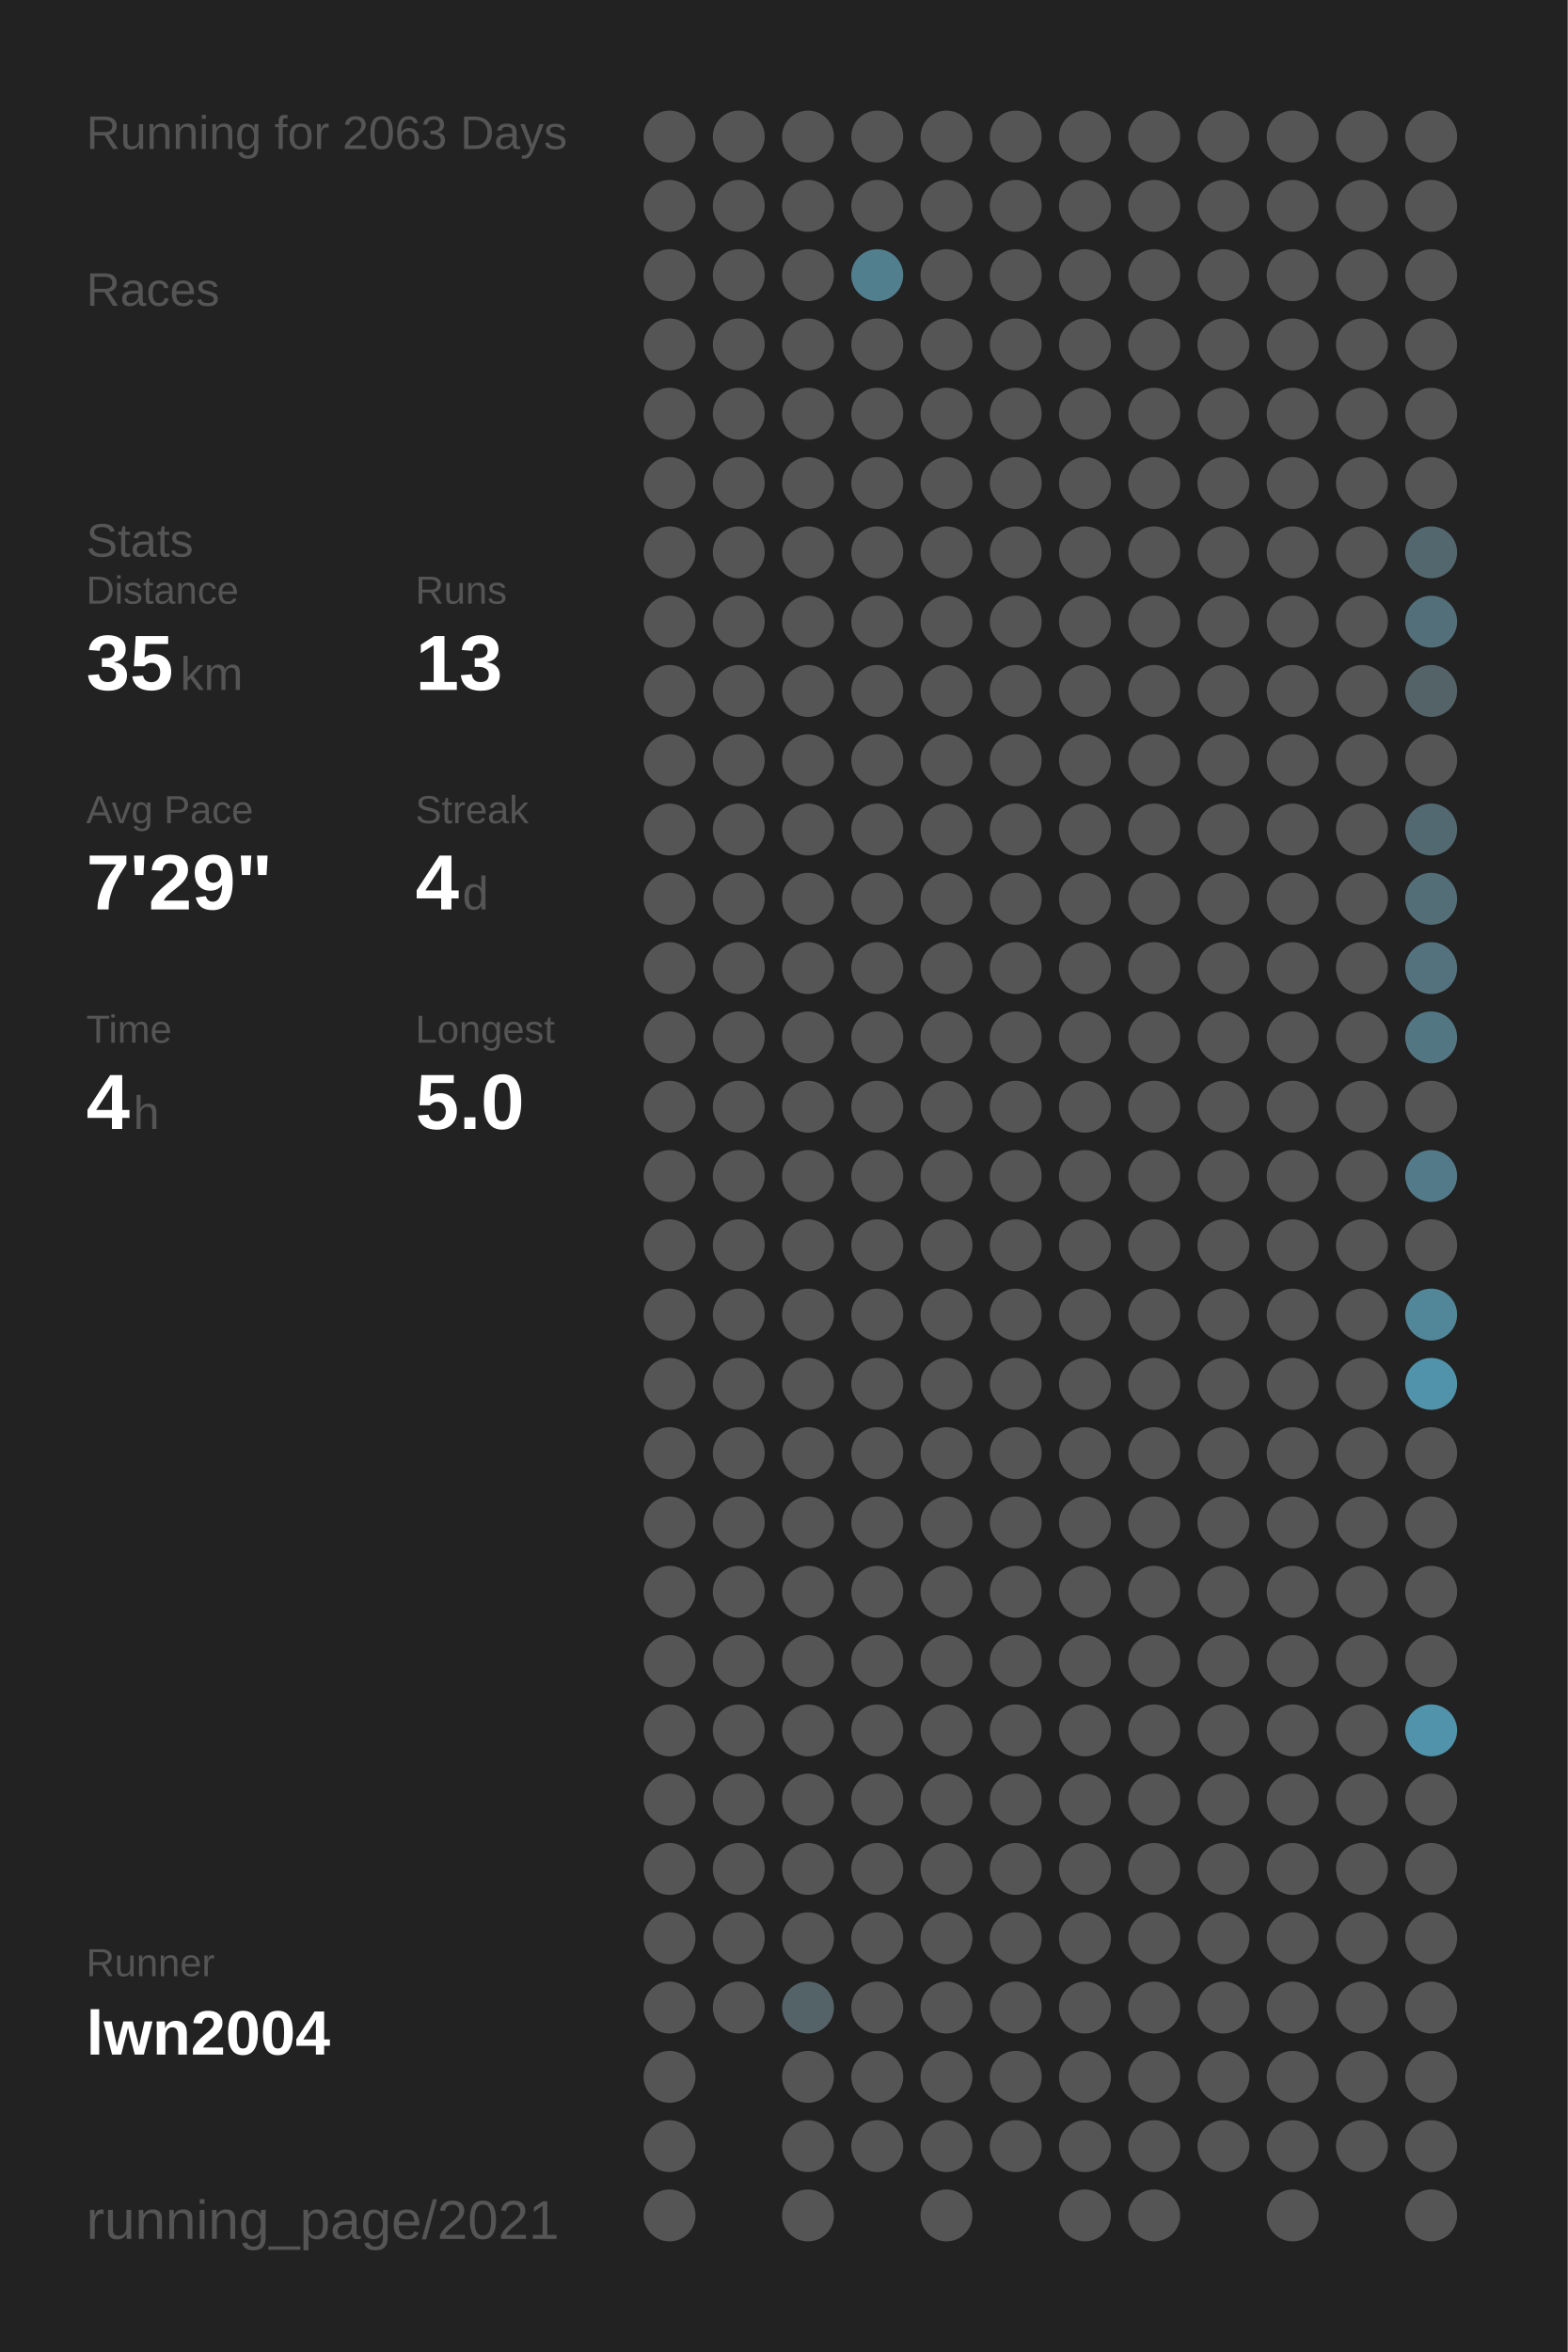
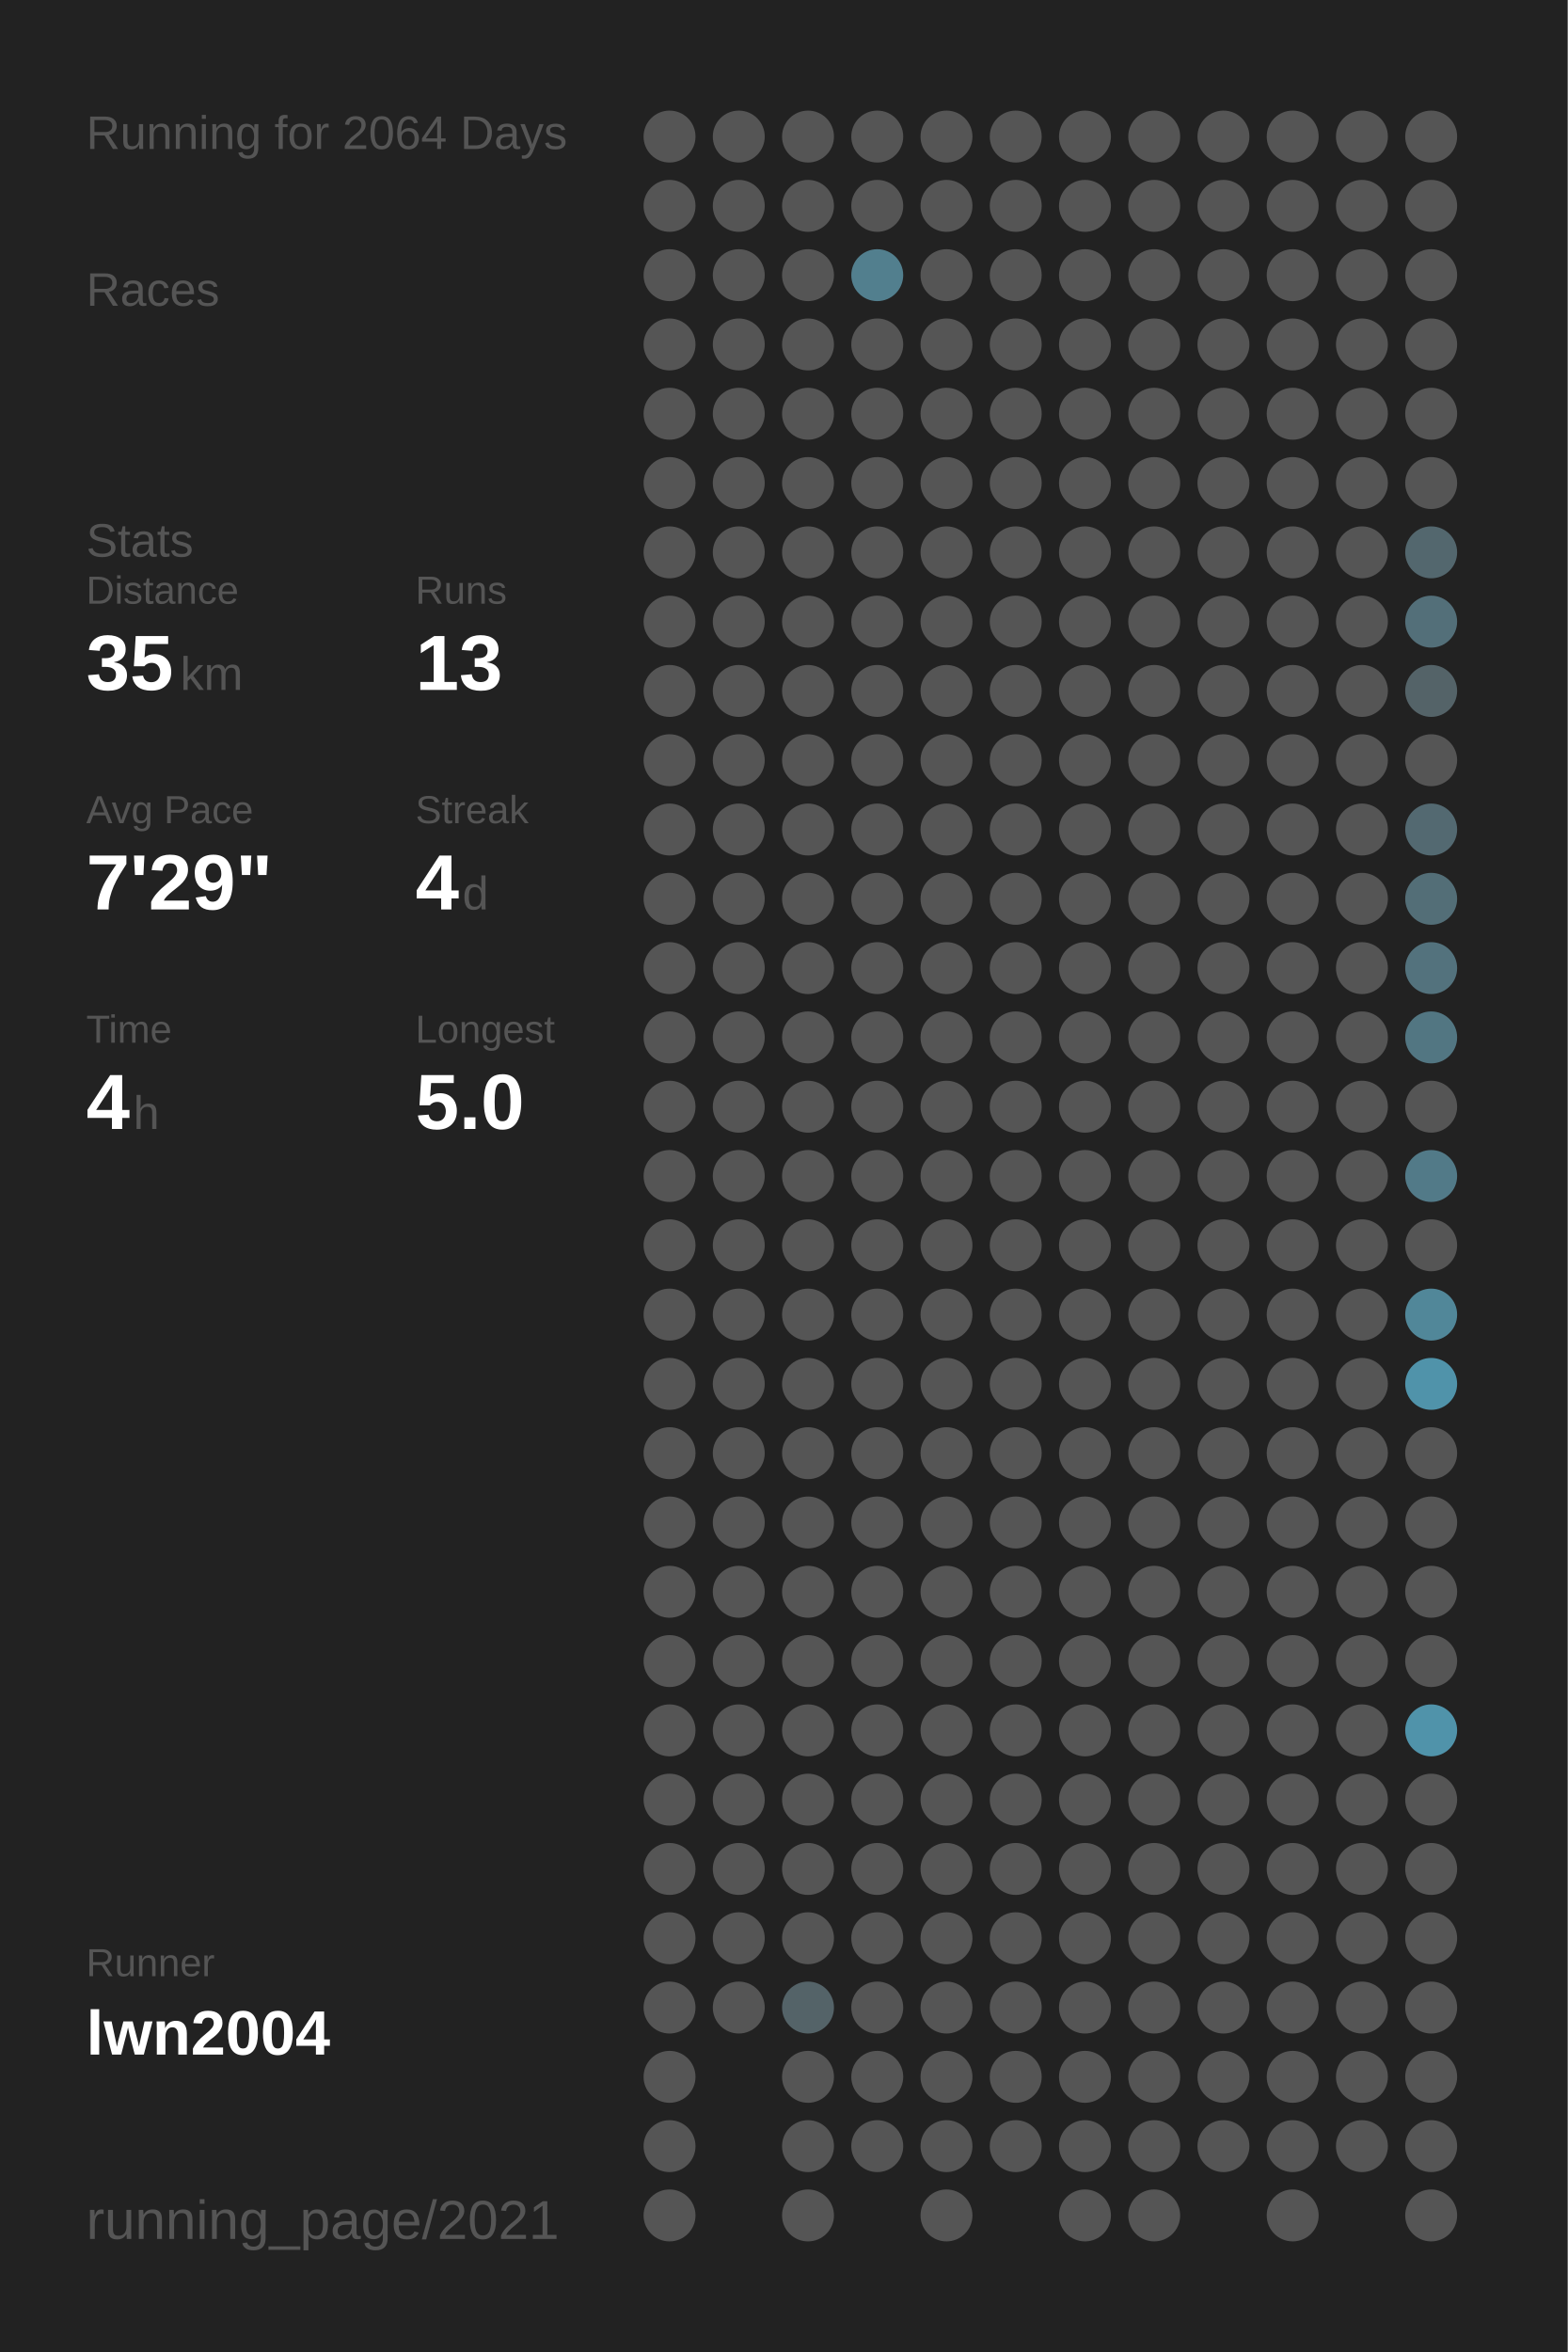
<svg xmlns="http://www.w3.org/2000/svg" baseProfile="full" height="300mm" version="1.1" viewBox="0,0,200,300" width="200mm">
  <defs />
  <rect fill="#222222" height="300" width="200" x="0" y="0" />
-   <text fill="#555555" style="font-size:6px; font-family:Arial;" x="11" y="19">Running for 2063 Days</text>
+   <text fill="#555555" style="font-size:6px; font-family:Arial;" x="11" y="19">Running for 2064 Days</text>
  <text fill="#555555" style="font-size:6px; font-family:Arial;" x="11" y="39">Races</text>
  <text fill="#555555" style="font-size:6px; font-family:Arial;" x="11" y="71">Stats</text>
  <text fill="#555555" style="font-size:5px; font-family:Arial;" x="11" y="77">Distance</text>
  <text fill="#FFFFFF" style="font-size:10px; font-family:Arial; font-weight:bold;" x="11" y="88">35</text>
  <text fill="#555555" style="font-size:6px; font-family:Arial;" x="23" y="88">km</text>
  <text fill="#555555" style="font-size:5px; font-family:Arial;" x="53" y="77">Runs</text>
  <text fill="#FFFFFF" style="font-size:10px; font-family:Arial; font-weight:bold;" x="53" y="88">13</text>
  <text fill="#555555" style="font-size:5px; font-family:Arial;" x="11" y="105">Avg Pace</text>
  <text fill="#FFFFFF" style="font-size:10px; font-family:Arial; font-weight:bold;" x="11" y="116">7'29"</text>
  <text fill="#555555" style="font-size:5px; font-family:Arial;" x="53" y="105">Streak</text>
  <text fill="#FFFFFF" style="font-size:10px; font-family:Arial; font-weight:bold;" x="53" y="116">4</text>
  <text fill="#555555" style="font-size:6px; font-family:Arial;" x="59" y="116">d</text>
  <text fill="#555555" style="font-size:5px; font-family:Arial;" x="11" y="133">Time</text>
  <text fill="#FFFFFF" style="font-size:10px; font-family:Arial; font-weight:bold;" x="11" y="144">4</text>
  <text fill="#555555" style="font-size:6px; font-family:Arial;" x="17" y="144">h</text>
  <text fill="#555555" style="font-size:5px; font-family:Arial;" x="53" y="133">Longest</text>
  <text fill="#FFFFFF" style="font-size:10px; font-family:Arial; font-weight:bold;" x="53" y="144">5.0</text>
  <text fill="#555555" style="font-size:5px; font-family:Arial;" x="11" y="252.065">Runner</text>
  <text fill="#FFFFFF" style="font-size:8px; font-family:Arial; font-weight:bold;" x="11" y="262.065">lwn2004</text>
  <text fill="#555555" style="font-size:7px; font-family:Arial;" x="11" y="285.581">running_page/2021</text>
  <circle cx="85.417" cy="17.419" fill="#555555" r="3.312" />
  <circle cx="85.417" cy="26.258" fill="#555555" r="3.312" />
  <circle cx="85.417" cy="35.097" fill="#555555" r="3.312" />
  <circle cx="85.417" cy="43.935" fill="#555555" r="3.312" />
  <circle cx="85.417" cy="52.774" fill="#555555" r="3.312" />
  <circle cx="85.417" cy="61.613" fill="#555555" r="3.312" />
  <circle cx="85.417" cy="70.452" fill="#555555" r="3.312" />
  <circle cx="85.417" cy="79.29" fill="#555555" r="3.312" />
  <circle cx="85.417" cy="88.129" fill="#555555" r="3.312" />
  <circle cx="85.417" cy="96.968" fill="#555555" r="3.312" />
  <circle cx="85.417" cy="105.806" fill="#555555" r="3.312" />
  <circle cx="85.417" cy="114.645" fill="#555555" r="3.312" />
  <circle cx="85.417" cy="123.484" fill="#555555" r="3.312" />
  <circle cx="85.417" cy="132.323" fill="#555555" r="3.312" />
  <circle cx="85.417" cy="141.161" fill="#555555" r="3.312" />
  <circle cx="85.417" cy="150" fill="#555555" r="3.312" />
  <circle cx="85.417" cy="158.839" fill="#555555" r="3.312" />
  <circle cx="85.417" cy="167.677" fill="#555555" r="3.312" />
  <circle cx="85.417" cy="176.516" fill="#555555" r="3.312" />
  <circle cx="85.417" cy="185.355" fill="#555555" r="3.312" />
  <circle cx="85.417" cy="194.194" fill="#555555" r="3.312" />
  <circle cx="85.417" cy="203.032" fill="#555555" r="3.312" />
  <circle cx="85.417" cy="211.871" fill="#555555" r="3.312" />
  <circle cx="85.417" cy="220.71" fill="#555555" r="3.312" />
  <circle cx="85.417" cy="229.548" fill="#555555" r="3.312" />
  <circle cx="85.417" cy="238.387" fill="#555555" r="3.312" />
  <circle cx="85.417" cy="247.226" fill="#555555" r="3.312" />
  <circle cx="85.417" cy="256.065" fill="#555555" r="3.312" />
  <circle cx="85.417" cy="264.903" fill="#555555" r="3.312" />
  <circle cx="85.417" cy="273.742" fill="#555555" r="3.312" />
  <circle cx="85.417" cy="282.581" fill="#555555" r="3.312" />
  <circle cx="94.25" cy="17.419" fill="#555555" r="3.312" />
  <circle cx="94.25" cy="26.258" fill="#555555" r="3.312" />
  <circle cx="94.25" cy="35.097" fill="#555555" r="3.312" />
  <circle cx="94.25" cy="43.935" fill="#555555" r="3.312" />
  <circle cx="94.25" cy="52.774" fill="#555555" r="3.312" />
  <circle cx="94.25" cy="61.613" fill="#555555" r="3.312" />
  <circle cx="94.25" cy="70.452" fill="#555555" r="3.312" />
  <circle cx="94.25" cy="79.29" fill="#555555" r="3.312" />
  <circle cx="94.25" cy="88.129" fill="#555555" r="3.312" />
  <circle cx="94.25" cy="96.968" fill="#555555" r="3.312" />
  <circle cx="94.25" cy="105.806" fill="#555555" r="3.312" />
  <circle cx="94.25" cy="114.645" fill="#555555" r="3.312" />
  <circle cx="94.25" cy="123.484" fill="#555555" r="3.312" />
  <circle cx="94.25" cy="132.323" fill="#555555" r="3.312" />
  <circle cx="94.25" cy="141.161" fill="#555555" r="3.312" />
  <circle cx="94.25" cy="150" fill="#555555" r="3.312" />
  <circle cx="94.25" cy="158.839" fill="#555555" r="3.312" />
  <circle cx="94.25" cy="167.677" fill="#555555" r="3.312" />
  <circle cx="94.25" cy="176.516" fill="#555555" r="3.312" />
  <circle cx="94.25" cy="185.355" fill="#555555" r="3.312" />
  <circle cx="94.25" cy="194.194" fill="#555555" r="3.312" />
  <circle cx="94.25" cy="203.032" fill="#555555" r="3.312" />
  <circle cx="94.25" cy="211.871" fill="#555555" r="3.312" />
  <circle cx="94.25" cy="220.71" fill="#555555" r="3.312" />
  <circle cx="94.25" cy="229.548" fill="#555555" r="3.312" />
  <circle cx="94.25" cy="238.387" fill="#555555" r="3.312" />
  <circle cx="94.25" cy="247.226" fill="#555555" r="3.312" />
  <circle cx="94.25" cy="256.065" fill="#555555" r="3.312" />
  <circle cx="103.083" cy="17.419" fill="#555555" r="3.312" />
  <circle cx="103.083" cy="26.258" fill="#555555" r="3.312" />
  <circle cx="103.083" cy="35.097" fill="#555555" r="3.312" />
  <circle cx="103.083" cy="43.935" fill="#555555" r="3.312" />
  <circle cx="103.083" cy="52.774" fill="#555555" r="3.312" />
  <circle cx="103.083" cy="61.613" fill="#555555" r="3.312" />
  <circle cx="103.083" cy="70.452" fill="#555555" r="3.312" />
  <circle cx="103.083" cy="79.29" fill="#555555" r="3.312" />
  <circle cx="103.083" cy="88.129" fill="#555555" r="3.312" />
  <circle cx="103.083" cy="96.968" fill="#555555" r="3.312" />
  <circle cx="103.083" cy="105.806" fill="#555555" r="3.312" />
  <circle cx="103.083" cy="114.645" fill="#555555" r="3.312" />
  <circle cx="103.083" cy="123.484" fill="#555555" r="3.312" />
  <circle cx="103.083" cy="132.323" fill="#555555" r="3.312" />
  <circle cx="103.083" cy="141.161" fill="#555555" r="3.312" />
  <circle cx="103.083" cy="150" fill="#555555" r="3.312" />
  <circle cx="103.083" cy="158.839" fill="#555555" r="3.312" />
  <circle cx="103.083" cy="167.677" fill="#555555" r="3.312" />
  <circle cx="103.083" cy="176.516" fill="#555555" r="3.312" />
  <circle cx="103.083" cy="185.355" fill="#555555" r="3.312" />
  <circle cx="103.083" cy="194.194" fill="#555555" r="3.312" />
  <circle cx="103.083" cy="203.032" fill="#555555" r="3.312" />
  <circle cx="103.083" cy="211.871" fill="#555555" r="3.312" />
  <circle cx="103.083" cy="220.71" fill="#555555" r="3.312" />
  <circle cx="103.083" cy="229.548" fill="#555555" r="3.312" />
  <circle cx="103.083" cy="238.387" fill="#555555" r="3.312" />
  <circle cx="103.083" cy="247.226" fill="#555555" r="3.312" />
  <circle cx="103.083" cy="256.065" fill="#546368" r="3.312" />
  <circle cx="103.083" cy="264.903" fill="#555555" r="3.312" />
  <circle cx="103.083" cy="273.742" fill="#555555" r="3.312" />
  <circle cx="103.083" cy="282.581" fill="#555555" r="3.312" />
  <circle cx="111.917" cy="17.419" fill="#555555" r="3.312" />
  <circle cx="111.917" cy="26.258" fill="#555555" r="3.312" />
  <circle cx="111.917" cy="35.097" fill="#527f8e" r="3.312" />
  <circle cx="111.917" cy="43.935" fill="#555555" r="3.312" />
  <circle cx="111.917" cy="52.774" fill="#555555" r="3.312" />
  <circle cx="111.917" cy="61.613" fill="#555555" r="3.312" />
  <circle cx="111.917" cy="70.452" fill="#555555" r="3.312" />
  <circle cx="111.917" cy="79.29" fill="#555555" r="3.312" />
  <circle cx="111.917" cy="88.129" fill="#555555" r="3.312" />
  <circle cx="111.917" cy="96.968" fill="#555555" r="3.312" />
  <circle cx="111.917" cy="105.806" fill="#555555" r="3.312" />
  <circle cx="111.917" cy="114.645" fill="#555555" r="3.312" />
  <circle cx="111.917" cy="123.484" fill="#555555" r="3.312" />
  <circle cx="111.917" cy="132.323" fill="#555555" r="3.312" />
  <circle cx="111.917" cy="141.161" fill="#555555" r="3.312" />
  <circle cx="111.917" cy="150" fill="#555555" r="3.312" />
  <circle cx="111.917" cy="158.839" fill="#555555" r="3.312" />
  <circle cx="111.917" cy="167.677" fill="#555555" r="3.312" />
  <circle cx="111.917" cy="176.516" fill="#555555" r="3.312" />
  <circle cx="111.917" cy="185.355" fill="#555555" r="3.312" />
  <circle cx="111.917" cy="194.194" fill="#555555" r="3.312" />
  <circle cx="111.917" cy="203.032" fill="#555555" r="3.312" />
  <circle cx="111.917" cy="211.871" fill="#555555" r="3.312" />
  <circle cx="111.917" cy="220.71" fill="#555555" r="3.312" />
  <circle cx="111.917" cy="229.548" fill="#555555" r="3.312" />
  <circle cx="111.917" cy="238.387" fill="#555555" r="3.312" />
  <circle cx="111.917" cy="247.226" fill="#555555" r="3.312" />
  <circle cx="111.917" cy="256.065" fill="#555555" r="3.312" />
  <circle cx="111.917" cy="264.903" fill="#555555" r="3.312" />
  <circle cx="111.917" cy="273.742" fill="#555555" r="3.312" />
  <circle cx="120.75" cy="17.419" fill="#555555" r="3.312" />
  <circle cx="120.75" cy="26.258" fill="#555555" r="3.312" />
  <circle cx="120.75" cy="35.097" fill="#555555" r="3.312" />
  <circle cx="120.75" cy="43.935" fill="#555555" r="3.312" />
  <circle cx="120.75" cy="52.774" fill="#555555" r="3.312" />
  <circle cx="120.75" cy="61.613" fill="#555555" r="3.312" />
  <circle cx="120.75" cy="70.452" fill="#555555" r="3.312" />
  <circle cx="120.75" cy="79.29" fill="#555555" r="3.312" />
  <circle cx="120.75" cy="88.129" fill="#555555" r="3.312" />
  <circle cx="120.75" cy="96.968" fill="#555555" r="3.312" />
  <circle cx="120.75" cy="105.806" fill="#555555" r="3.312" />
  <circle cx="120.75" cy="114.645" fill="#555555" r="3.312" />
  <circle cx="120.75" cy="123.484" fill="#555555" r="3.312" />
  <circle cx="120.75" cy="132.323" fill="#555555" r="3.312" />
  <circle cx="120.75" cy="141.161" fill="#555555" r="3.312" />
  <circle cx="120.75" cy="150" fill="#555555" r="3.312" />
  <circle cx="120.75" cy="158.839" fill="#555555" r="3.312" />
  <circle cx="120.75" cy="167.677" fill="#555555" r="3.312" />
  <circle cx="120.75" cy="176.516" fill="#555555" r="3.312" />
  <circle cx="120.75" cy="185.355" fill="#555555" r="3.312" />
  <circle cx="120.75" cy="194.194" fill="#555555" r="3.312" />
  <circle cx="120.75" cy="203.032" fill="#555555" r="3.312" />
  <circle cx="120.75" cy="211.871" fill="#555555" r="3.312" />
  <circle cx="120.75" cy="220.71" fill="#555555" r="3.312" />
  <circle cx="120.75" cy="229.548" fill="#555555" r="3.312" />
  <circle cx="120.75" cy="238.387" fill="#555555" r="3.312" />
  <circle cx="120.75" cy="247.226" fill="#555555" r="3.312" />
  <circle cx="120.75" cy="256.065" fill="#555555" r="3.312" />
  <circle cx="120.75" cy="264.903" fill="#555555" r="3.312" />
  <circle cx="120.75" cy="273.742" fill="#555555" r="3.312" />
  <circle cx="120.75" cy="282.581" fill="#555555" r="3.312" />
  <circle cx="129.583" cy="17.419" fill="#555555" r="3.312" />
  <circle cx="129.583" cy="26.258" fill="#555555" r="3.312" />
  <circle cx="129.583" cy="35.097" fill="#555555" r="3.312" />
  <circle cx="129.583" cy="43.935" fill="#555555" r="3.312" />
  <circle cx="129.583" cy="52.774" fill="#555555" r="3.312" />
  <circle cx="129.583" cy="61.613" fill="#555555" r="3.312" />
  <circle cx="129.583" cy="70.452" fill="#555555" r="3.312" />
  <circle cx="129.583" cy="79.29" fill="#555555" r="3.312" />
  <circle cx="129.583" cy="88.129" fill="#555555" r="3.312" />
  <circle cx="129.583" cy="96.968" fill="#555555" r="3.312" />
  <circle cx="129.583" cy="105.806" fill="#555555" r="3.312" />
  <circle cx="129.583" cy="114.645" fill="#555555" r="3.312" />
  <circle cx="129.583" cy="123.484" fill="#555555" r="3.312" />
  <circle cx="129.583" cy="132.323" fill="#555555" r="3.312" />
  <circle cx="129.583" cy="141.161" fill="#555555" r="3.312" />
  <circle cx="129.583" cy="150" fill="#555555" r="3.312" />
  <circle cx="129.583" cy="158.839" fill="#555555" r="3.312" />
  <circle cx="129.583" cy="167.677" fill="#555555" r="3.312" />
  <circle cx="129.583" cy="176.516" fill="#555555" r="3.312" />
  <circle cx="129.583" cy="185.355" fill="#555555" r="3.312" />
  <circle cx="129.583" cy="194.194" fill="#555555" r="3.312" />
  <circle cx="129.583" cy="203.032" fill="#555555" r="3.312" />
  <circle cx="129.583" cy="211.871" fill="#555555" r="3.312" />
  <circle cx="129.583" cy="220.71" fill="#555555" r="3.312" />
  <circle cx="129.583" cy="229.548" fill="#555555" r="3.312" />
  <circle cx="129.583" cy="238.387" fill="#555555" r="3.312" />
  <circle cx="129.583" cy="247.226" fill="#555555" r="3.312" />
  <circle cx="129.583" cy="256.065" fill="#555555" r="3.312" />
  <circle cx="129.583" cy="264.903" fill="#555555" r="3.312" />
  <circle cx="129.583" cy="273.742" fill="#555555" r="3.312" />
  <circle cx="138.417" cy="17.419" fill="#555555" r="3.312" />
  <circle cx="138.417" cy="26.258" fill="#555555" r="3.312" />
  <circle cx="138.417" cy="35.097" fill="#555555" r="3.312" />
  <circle cx="138.417" cy="43.935" fill="#555555" r="3.312" />
  <circle cx="138.417" cy="52.774" fill="#555555" r="3.312" />
  <circle cx="138.417" cy="61.613" fill="#555555" r="3.312" />
  <circle cx="138.417" cy="70.452" fill="#555555" r="3.312" />
  <circle cx="138.417" cy="79.29" fill="#555555" r="3.312" />
  <circle cx="138.417" cy="88.129" fill="#555555" r="3.312" />
  <circle cx="138.417" cy="96.968" fill="#555555" r="3.312" />
  <circle cx="138.417" cy="105.806" fill="#555555" r="3.312" />
  <circle cx="138.417" cy="114.645" fill="#555555" r="3.312" />
  <circle cx="138.417" cy="123.484" fill="#555555" r="3.312" />
  <circle cx="138.417" cy="132.323" fill="#555555" r="3.312" />
  <circle cx="138.417" cy="141.161" fill="#555555" r="3.312" />
  <circle cx="138.417" cy="150" fill="#555555" r="3.312" />
  <circle cx="138.417" cy="158.839" fill="#555555" r="3.312" />
  <circle cx="138.417" cy="167.677" fill="#555555" r="3.312" />
  <circle cx="138.417" cy="176.516" fill="#555555" r="3.312" />
  <circle cx="138.417" cy="185.355" fill="#555555" r="3.312" />
  <circle cx="138.417" cy="194.194" fill="#555555" r="3.312" />
  <circle cx="138.417" cy="203.032" fill="#555555" r="3.312" />
  <circle cx="138.417" cy="211.871" fill="#555555" r="3.312" />
  <circle cx="138.417" cy="220.71" fill="#555555" r="3.312" />
  <circle cx="138.417" cy="229.548" fill="#555555" r="3.312" />
  <circle cx="138.417" cy="238.387" fill="#555555" r="3.312" />
  <circle cx="138.417" cy="247.226" fill="#555555" r="3.312" />
  <circle cx="138.417" cy="256.065" fill="#555555" r="3.312" />
  <circle cx="138.417" cy="264.903" fill="#555555" r="3.312" />
  <circle cx="138.417" cy="273.742" fill="#555555" r="3.312" />
  <circle cx="138.417" cy="282.581" fill="#555555" r="3.312" />
  <circle cx="147.25" cy="17.419" fill="#555555" r="3.312" />
  <circle cx="147.25" cy="26.258" fill="#555555" r="3.312" />
  <circle cx="147.25" cy="35.097" fill="#555555" r="3.312" />
  <circle cx="147.25" cy="43.935" fill="#555555" r="3.312" />
  <circle cx="147.25" cy="52.774" fill="#555555" r="3.312" />
  <circle cx="147.25" cy="61.613" fill="#555555" r="3.312" />
  <circle cx="147.25" cy="70.452" fill="#555555" r="3.312" />
  <circle cx="147.25" cy="79.29" fill="#555555" r="3.312" />
  <circle cx="147.25" cy="88.129" fill="#555555" r="3.312" />
  <circle cx="147.25" cy="96.968" fill="#555555" r="3.312" />
  <circle cx="147.25" cy="105.806" fill="#555555" r="3.312" />
  <circle cx="147.25" cy="114.645" fill="#555555" r="3.312" />
  <circle cx="147.25" cy="123.484" fill="#555555" r="3.312" />
  <circle cx="147.25" cy="132.323" fill="#555555" r="3.312" />
  <circle cx="147.25" cy="141.161" fill="#555555" r="3.312" />
  <circle cx="147.25" cy="150" fill="#555555" r="3.312" />
  <circle cx="147.25" cy="158.839" fill="#555555" r="3.312" />
  <circle cx="147.25" cy="167.677" fill="#555555" r="3.312" />
  <circle cx="147.25" cy="176.516" fill="#555555" r="3.312" />
  <circle cx="147.25" cy="185.355" fill="#555555" r="3.312" />
  <circle cx="147.25" cy="194.194" fill="#555555" r="3.312" />
  <circle cx="147.25" cy="203.032" fill="#555555" r="3.312" />
  <circle cx="147.25" cy="211.871" fill="#555555" r="3.312" />
  <circle cx="147.25" cy="220.71" fill="#555555" r="3.312" />
  <circle cx="147.25" cy="229.548" fill="#555555" r="3.312" />
  <circle cx="147.25" cy="238.387" fill="#555555" r="3.312" />
  <circle cx="147.25" cy="247.226" fill="#555555" r="3.312" />
  <circle cx="147.25" cy="256.065" fill="#555555" r="3.312" />
  <circle cx="147.25" cy="264.903" fill="#555555" r="3.312" />
  <circle cx="147.25" cy="273.742" fill="#555555" r="3.312" />
  <circle cx="147.25" cy="282.581" fill="#555555" r="3.312" />
  <circle cx="156.083" cy="17.419" fill="#555555" r="3.312" />
  <circle cx="156.083" cy="26.258" fill="#555555" r="3.312" />
  <circle cx="156.083" cy="35.097" fill="#555555" r="3.312" />
  <circle cx="156.083" cy="43.935" fill="#555555" r="3.312" />
  <circle cx="156.083" cy="52.774" fill="#555555" r="3.312" />
  <circle cx="156.083" cy="61.613" fill="#555555" r="3.312" />
  <circle cx="156.083" cy="70.452" fill="#555555" r="3.312" />
  <circle cx="156.083" cy="79.29" fill="#555555" r="3.312" />
  <circle cx="156.083" cy="88.129" fill="#555555" r="3.312" />
  <circle cx="156.083" cy="96.968" fill="#555555" r="3.312" />
  <circle cx="156.083" cy="105.806" fill="#555555" r="3.312" />
  <circle cx="156.083" cy="114.645" fill="#555555" r="3.312" />
  <circle cx="156.083" cy="123.484" fill="#555555" r="3.312" />
  <circle cx="156.083" cy="132.323" fill="#555555" r="3.312" />
  <circle cx="156.083" cy="141.161" fill="#555555" r="3.312" />
  <circle cx="156.083" cy="150" fill="#555555" r="3.312" />
  <circle cx="156.083" cy="158.839" fill="#555555" r="3.312" />
  <circle cx="156.083" cy="167.677" fill="#555555" r="3.312" />
  <circle cx="156.083" cy="176.516" fill="#555555" r="3.312" />
  <circle cx="156.083" cy="185.355" fill="#555555" r="3.312" />
  <circle cx="156.083" cy="194.194" fill="#555555" r="3.312" />
  <circle cx="156.083" cy="203.032" fill="#555555" r="3.312" />
  <circle cx="156.083" cy="211.871" fill="#555555" r="3.312" />
  <circle cx="156.083" cy="220.71" fill="#555555" r="3.312" />
  <circle cx="156.083" cy="229.548" fill="#555555" r="3.312" />
  <circle cx="156.083" cy="238.387" fill="#555555" r="3.312" />
  <circle cx="156.083" cy="247.226" fill="#555555" r="3.312" />
  <circle cx="156.083" cy="256.065" fill="#555555" r="3.312" />
  <circle cx="156.083" cy="264.903" fill="#555555" r="3.312" />
  <circle cx="156.083" cy="273.742" fill="#555555" r="3.312" />
  <circle cx="164.917" cy="17.419" fill="#555555" r="3.312" />
  <circle cx="164.917" cy="26.258" fill="#555555" r="3.312" />
  <circle cx="164.917" cy="35.097" fill="#555555" r="3.312" />
  <circle cx="164.917" cy="43.935" fill="#555555" r="3.312" />
  <circle cx="164.917" cy="52.774" fill="#555555" r="3.312" />
  <circle cx="164.917" cy="61.613" fill="#555555" r="3.312" />
  <circle cx="164.917" cy="70.452" fill="#555555" r="3.312" />
  <circle cx="164.917" cy="79.29" fill="#555555" r="3.312" />
  <circle cx="164.917" cy="88.129" fill="#555555" r="3.312" />
  <circle cx="164.917" cy="96.968" fill="#555555" r="3.312" />
  <circle cx="164.917" cy="105.806" fill="#555555" r="3.312" />
  <circle cx="164.917" cy="114.645" fill="#555555" r="3.312" />
  <circle cx="164.917" cy="123.484" fill="#555555" r="3.312" />
  <circle cx="164.917" cy="132.323" fill="#555555" r="3.312" />
  <circle cx="164.917" cy="141.161" fill="#555555" r="3.312" />
  <circle cx="164.917" cy="150" fill="#555555" r="3.312" />
  <circle cx="164.917" cy="158.839" fill="#555555" r="3.312" />
  <circle cx="164.917" cy="167.677" fill="#555555" r="3.312" />
  <circle cx="164.917" cy="176.516" fill="#555555" r="3.312" />
  <circle cx="164.917" cy="185.355" fill="#555555" r="3.312" />
  <circle cx="164.917" cy="194.194" fill="#555555" r="3.312" />
  <circle cx="164.917" cy="203.032" fill="#555555" r="3.312" />
  <circle cx="164.917" cy="211.871" fill="#555555" r="3.312" />
  <circle cx="164.917" cy="220.71" fill="#555555" r="3.312" />
  <circle cx="164.917" cy="229.548" fill="#555555" r="3.312" />
  <circle cx="164.917" cy="238.387" fill="#555555" r="3.312" />
  <circle cx="164.917" cy="247.226" fill="#555555" r="3.312" />
  <circle cx="164.917" cy="256.065" fill="#555555" r="3.312" />
  <circle cx="164.917" cy="264.903" fill="#555555" r="3.312" />
  <circle cx="164.917" cy="273.742" fill="#555555" r="3.312" />
  <circle cx="164.917" cy="282.581" fill="#555555" r="3.312" />
  <circle cx="173.75" cy="17.419" fill="#555555" r="3.312" />
  <circle cx="173.75" cy="26.258" fill="#555555" r="3.312" />
  <circle cx="173.75" cy="35.097" fill="#555555" r="3.312" />
  <circle cx="173.75" cy="43.935" fill="#555555" r="3.312" />
  <circle cx="173.75" cy="52.774" fill="#555555" r="3.312" />
  <circle cx="173.75" cy="61.613" fill="#555555" r="3.312" />
  <circle cx="173.75" cy="70.452" fill="#555555" r="3.312" />
  <circle cx="173.75" cy="79.29" fill="#555555" r="3.312" />
  <circle cx="173.75" cy="88.129" fill="#555555" r="3.312" />
  <circle cx="173.75" cy="96.968" fill="#555555" r="3.312" />
  <circle cx="173.75" cy="105.806" fill="#555555" r="3.312" />
  <circle cx="173.75" cy="114.645" fill="#555555" r="3.312" />
  <circle cx="173.75" cy="123.484" fill="#555555" r="3.312" />
  <circle cx="173.75" cy="132.323" fill="#555555" r="3.312" />
  <circle cx="173.75" cy="141.161" fill="#555555" r="3.312" />
  <circle cx="173.75" cy="150" fill="#555555" r="3.312" />
  <circle cx="173.75" cy="158.839" fill="#555555" r="3.312" />
  <circle cx="173.75" cy="167.677" fill="#555555" r="3.312" />
  <circle cx="173.75" cy="176.516" fill="#555555" r="3.312" />
  <circle cx="173.75" cy="185.355" fill="#555555" r="3.312" />
  <circle cx="173.75" cy="194.194" fill="#555555" r="3.312" />
  <circle cx="173.75" cy="203.032" fill="#555555" r="3.312" />
  <circle cx="173.75" cy="211.871" fill="#555555" r="3.312" />
  <circle cx="173.75" cy="220.71" fill="#555555" r="3.312" />
  <circle cx="173.75" cy="229.548" fill="#555555" r="3.312" />
  <circle cx="173.75" cy="238.387" fill="#555555" r="3.312" />
  <circle cx="173.75" cy="247.226" fill="#555555" r="3.312" />
  <circle cx="173.75" cy="256.065" fill="#555555" r="3.312" />
  <circle cx="173.75" cy="264.903" fill="#555555" r="3.312" />
  <circle cx="173.75" cy="273.742" fill="#555555" r="3.312" />
  <circle cx="182.583" cy="17.419" fill="#555555" r="3.312" />
  <circle cx="182.583" cy="26.258" fill="#555555" r="3.312" />
  <circle cx="182.583" cy="35.097" fill="#555555" r="3.312" />
  <circle cx="182.583" cy="43.935" fill="#555555" r="3.312" />
  <circle cx="182.583" cy="52.774" fill="#555555" r="3.312" />
  <circle cx="182.583" cy="61.613" fill="#555555" r="3.312" />
  <circle cx="182.583" cy="70.452" fill="#53676e" r="3.312" />
  <circle cx="182.583" cy="79.29" fill="#536f79" r="3.312" />
  <circle cx="182.583" cy="88.129" fill="#546368" r="3.312" />
  <circle cx="182.583" cy="96.968" fill="#555555" r="3.312" />
  <circle cx="182.583" cy="105.806" fill="#536971" r="3.312" />
  <circle cx="182.583" cy="114.645" fill="#536e77" r="3.312" />
  <circle cx="182.583" cy="123.484" fill="#53727d" r="3.312" />
  <circle cx="182.583" cy="132.323" fill="#527682" r="3.312" />
  <circle cx="182.583" cy="141.161" fill="#555555" r="3.312" />
  <circle cx="182.583" cy="150" fill="#527a88" r="3.312" />
  <circle cx="182.583" cy="158.839" fill="#555555" r="3.312" />
  <circle cx="182.583" cy="167.677" fill="#518799" r="3.312" />
  <circle cx="182.583" cy="176.516" fill="#5093aa" r="3.312" />
  <circle cx="182.583" cy="185.355" fill="#555555" r="3.312" />
  <circle cx="182.583" cy="194.194" fill="#555555" r="3.312" />
  <circle cx="182.583" cy="203.032" fill="#555555" r="3.312" />
  <circle cx="182.583" cy="211.871" fill="#555555" r="3.312" />
  <circle cx="182.583" cy="220.71" fill="#5093aa" r="3.312" />
  <circle cx="182.583" cy="229.548" fill="#555555" r="3.312" />
  <circle cx="182.583" cy="238.387" fill="#555555" r="3.312" />
  <circle cx="182.583" cy="247.226" fill="#555555" r="3.312" />
  <circle cx="182.583" cy="256.065" fill="#555555" r="3.312" />
  <circle cx="182.583" cy="264.903" fill="#555555" r="3.312" />
  <circle cx="182.583" cy="273.742" fill="#555555" r="3.312" />
  <circle cx="182.583" cy="282.581" fill="#555555" r="3.312" />
</svg>
